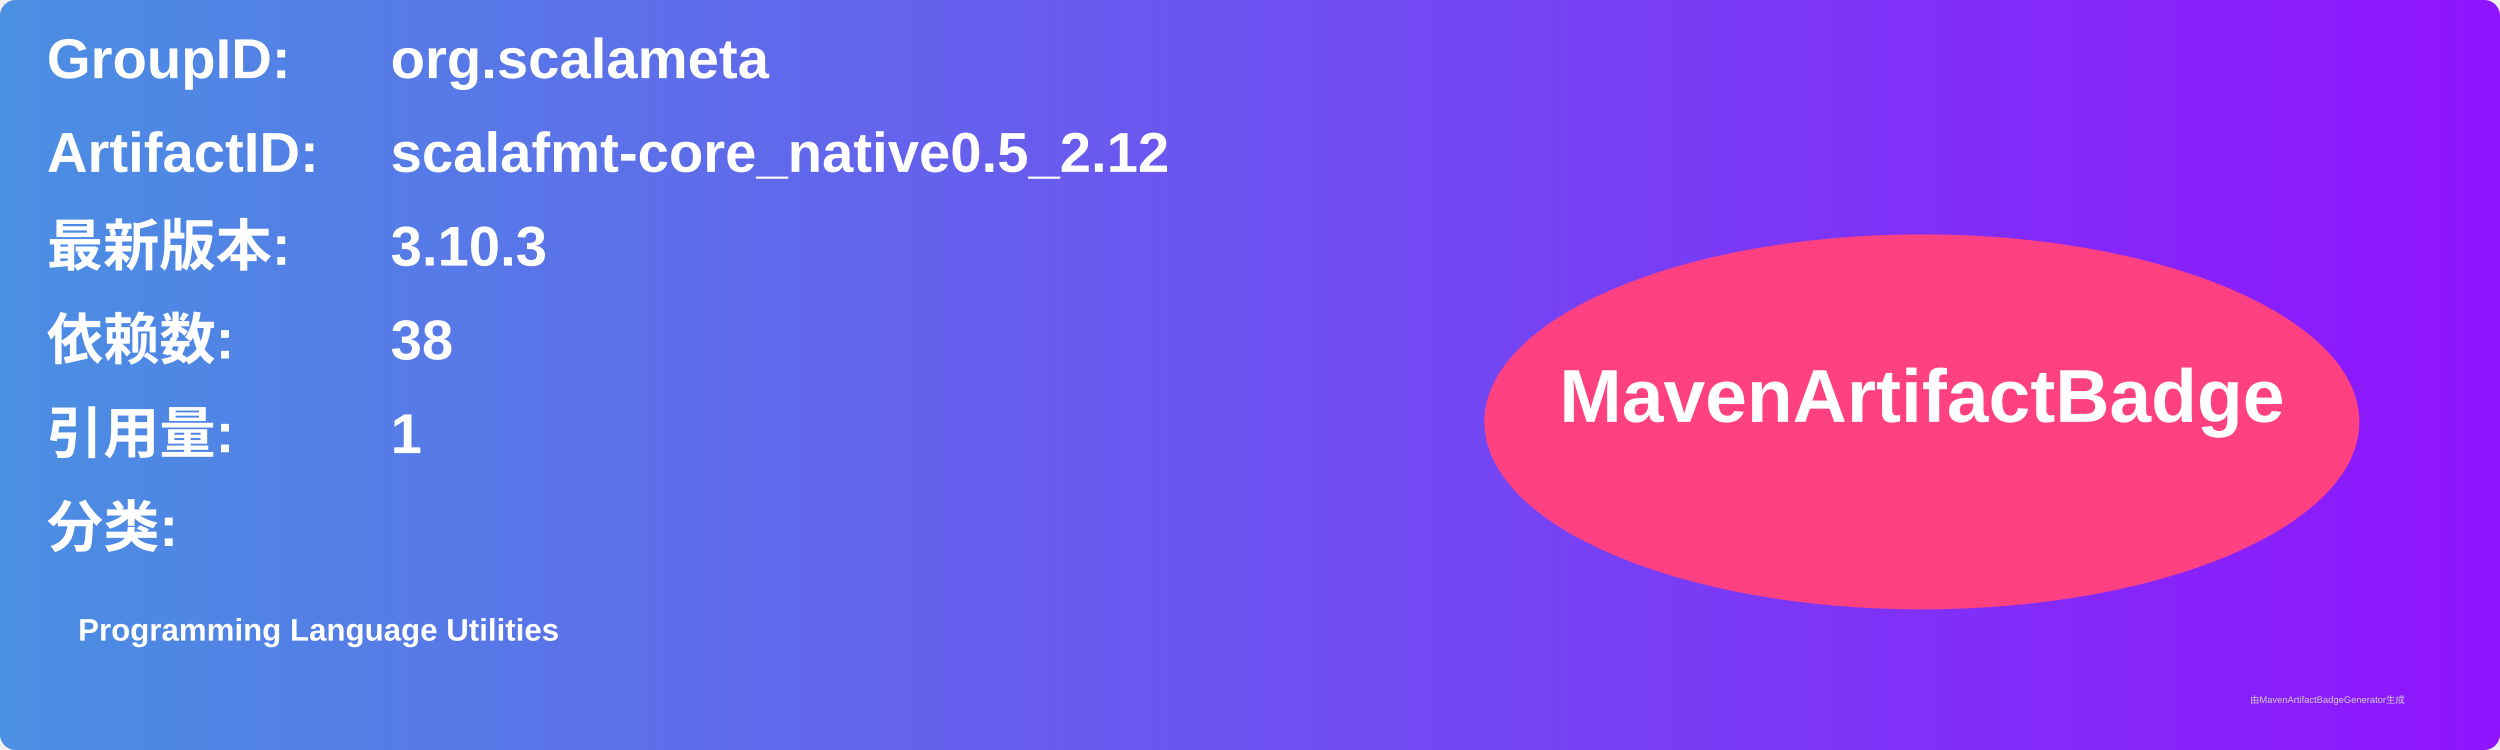
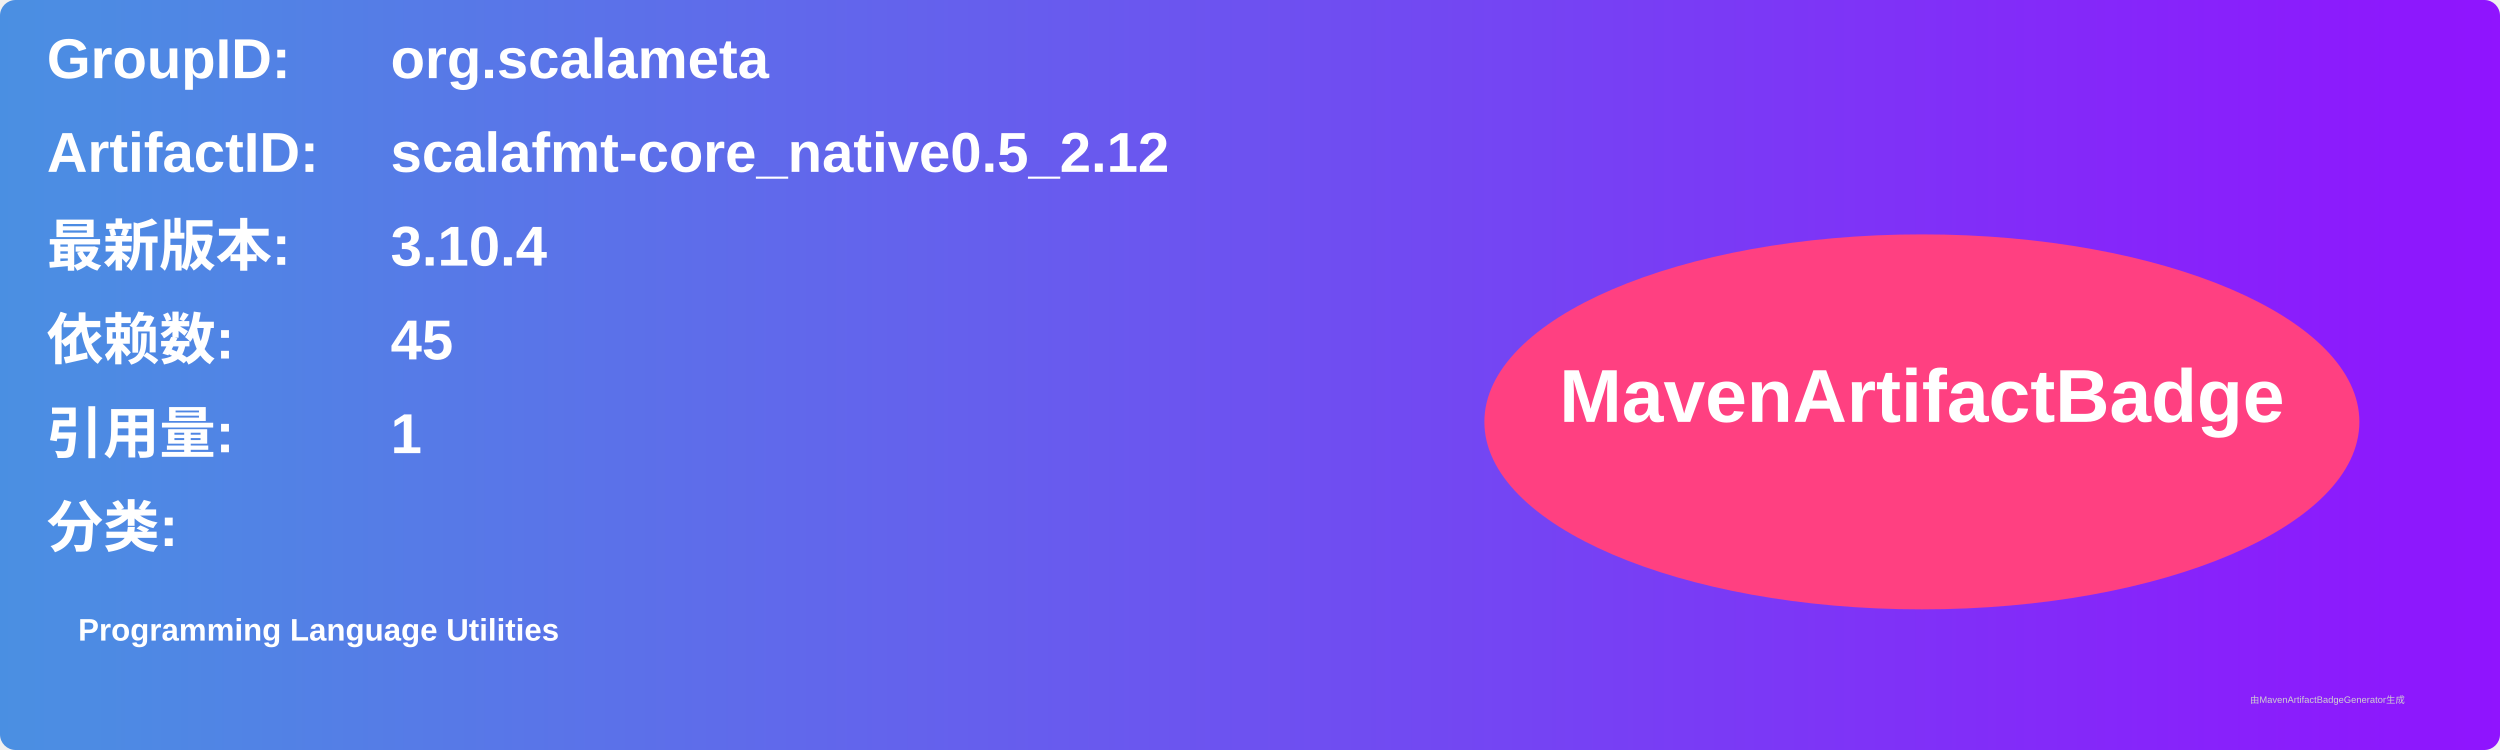
<svg xmlns="http://www.w3.org/2000/svg" width="800" height="240" viewBox="0 0 800 240">
  <linearGradient id="grad" x1="0%" y1="0%" x2="100%" y2="0%">
    <stop offset="0%" stop-color="#4a90e2" />
    <stop offset="100%" stop-color="#9013fe" />
  </linearGradient>
  <rect width="100%" height="100%" rx="5" ry="5" fill="url(#grad)" />
  <g transform="translate(15, 15)">
    <text x="0" y="10" font-family="Arial" font-size="18" fill="white" font-weight="bold" width="260">GroupID:</text>
    <text x="110" y="10" font-family="Arial" font-size="18" fill="white" font-weight="bold" width="460">org.scalameta</text>
    <text x="0" y="40" font-family="Arial" font-size="18" fill="white" font-weight="bold" width="260">ArtifactID:</text>
    <text x="110" y="40" font-family="Arial" font-size="18" fill="white" font-weight="bold" width="460">scalafmt-core_native0.5_2.12</text>
    <text x="0" y="70" font-family="Arial" font-size="18" fill="white" font-weight="bold">最新版本:</text>
    <text x="110" y="70" font-family="Arial" font-size="18" fill="white" font-weight="bold">
-       <tspan font-weight="bold">3.10.3</tspan>
+       <tspan font-weight="bold">3.10.4</tspan>
    </text>
    <text x="0" y="100" font-family="Arial" font-size="18" fill="white" font-weight="bold">依赖数: </text>
    <text x="110" y="100" font-family="Arial" font-size="18" fill="white">
-       <tspan font-weight="bold">38</tspan>
+       <tspan font-weight="bold">45</tspan>
    </text>
    <text x="0" y="130" font-family="Arial" font-size="18" fill="white" font-weight="bold">引用量: </text>
    <text x="110" y="130" font-family="Arial" font-size="18" fill="white">
      <tspan font-weight="bold">1</tspan>
    </text>
    <text x="0" y="160" font-family="Arial" font-size="18" fill="white" font-weight="bold">分类:</text>
    <text x="10" y="190" font-family="Arial" font-size="10" fill="white">
      <tspan font-weight="bold">Programming Language Utilities</tspan>
    </text>
    <ellipse cx="600" cy="120" rx="140" ry="60" fill="#ff4081" />
    <text x="600" y="120" text-anchor="middle" font-family="Arial" font-size="24" fill="white" font-weight="bold">MavenArtifactBadge</text>
  </g>
  <text x="720" y="225" font-family="Arial" font-size="3" fill="#d0d0d0">由MavenArtifactBadgeGenerator生成</text>
</svg>
